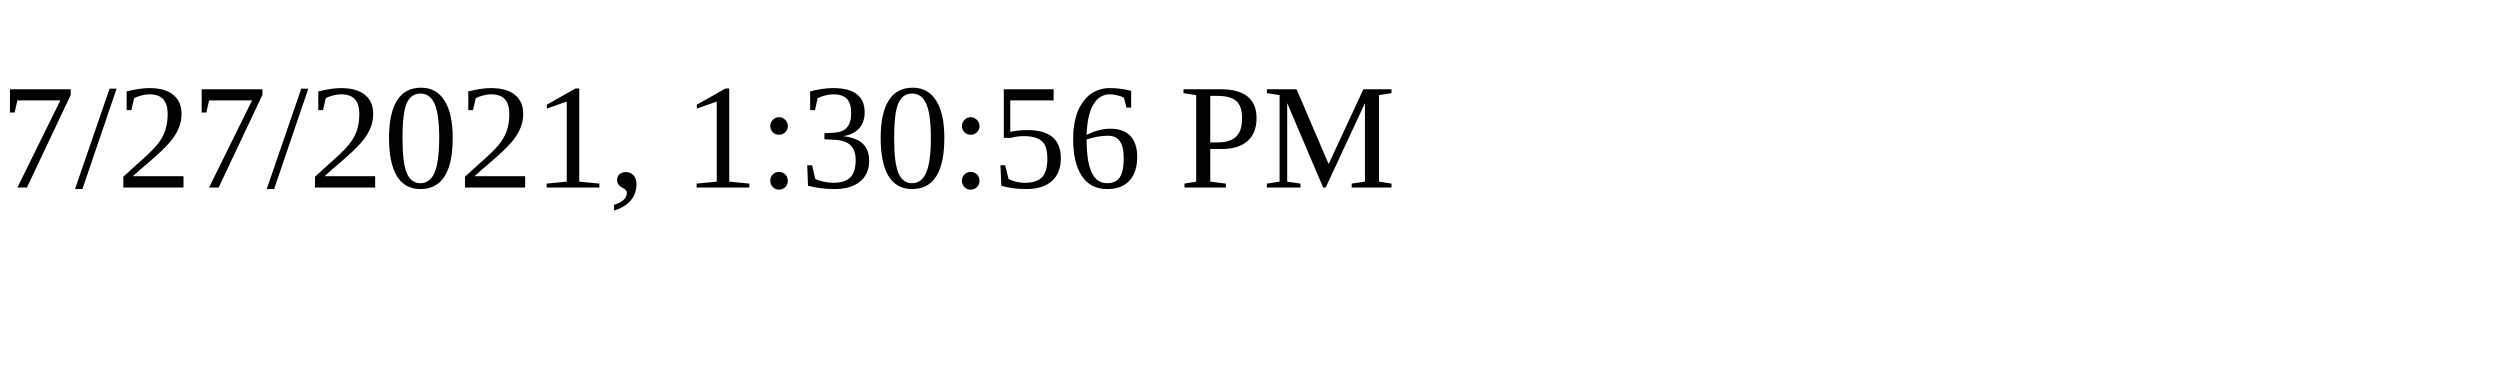
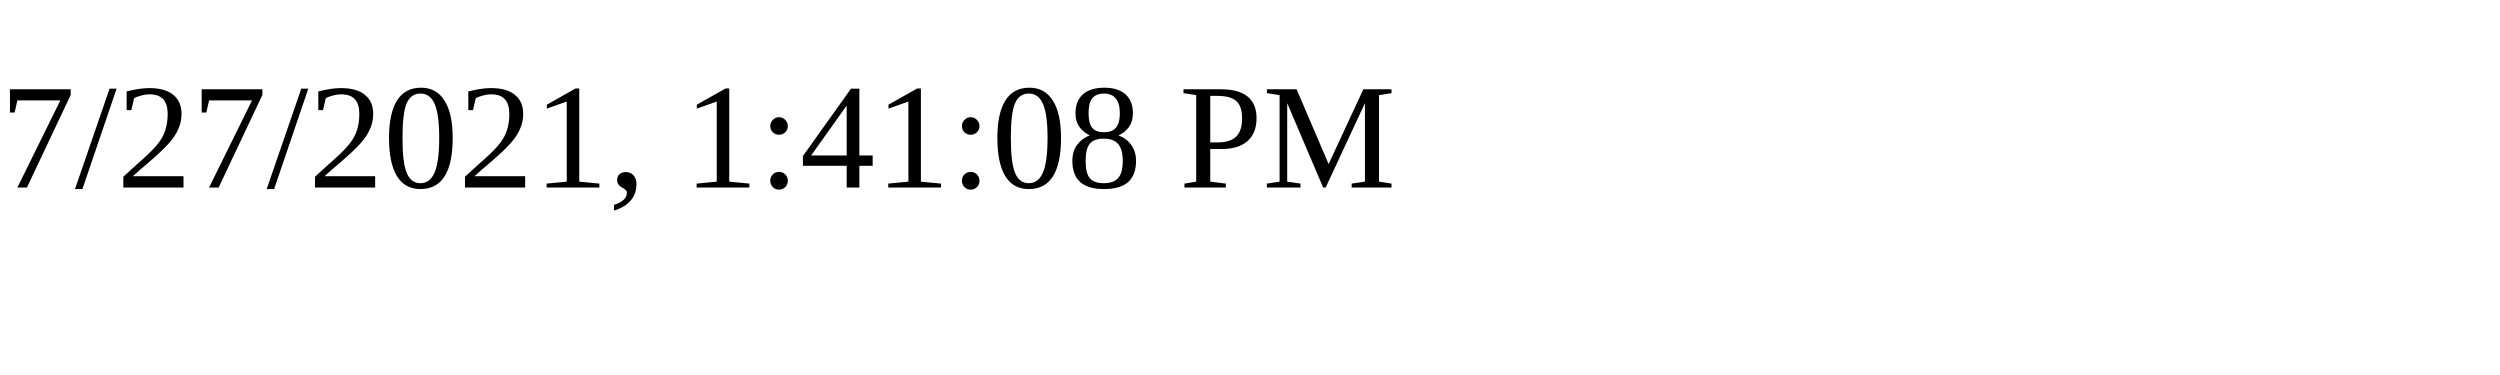
<svg xmlns="http://www.w3.org/2000/svg" height="30" width="200">
-   <text x="0" y="15">7/27/2021, 1:30:56 PM</text>
+   <text x="0" y="15">7/27/2021, 1:41:08 PM</text>
</svg>
